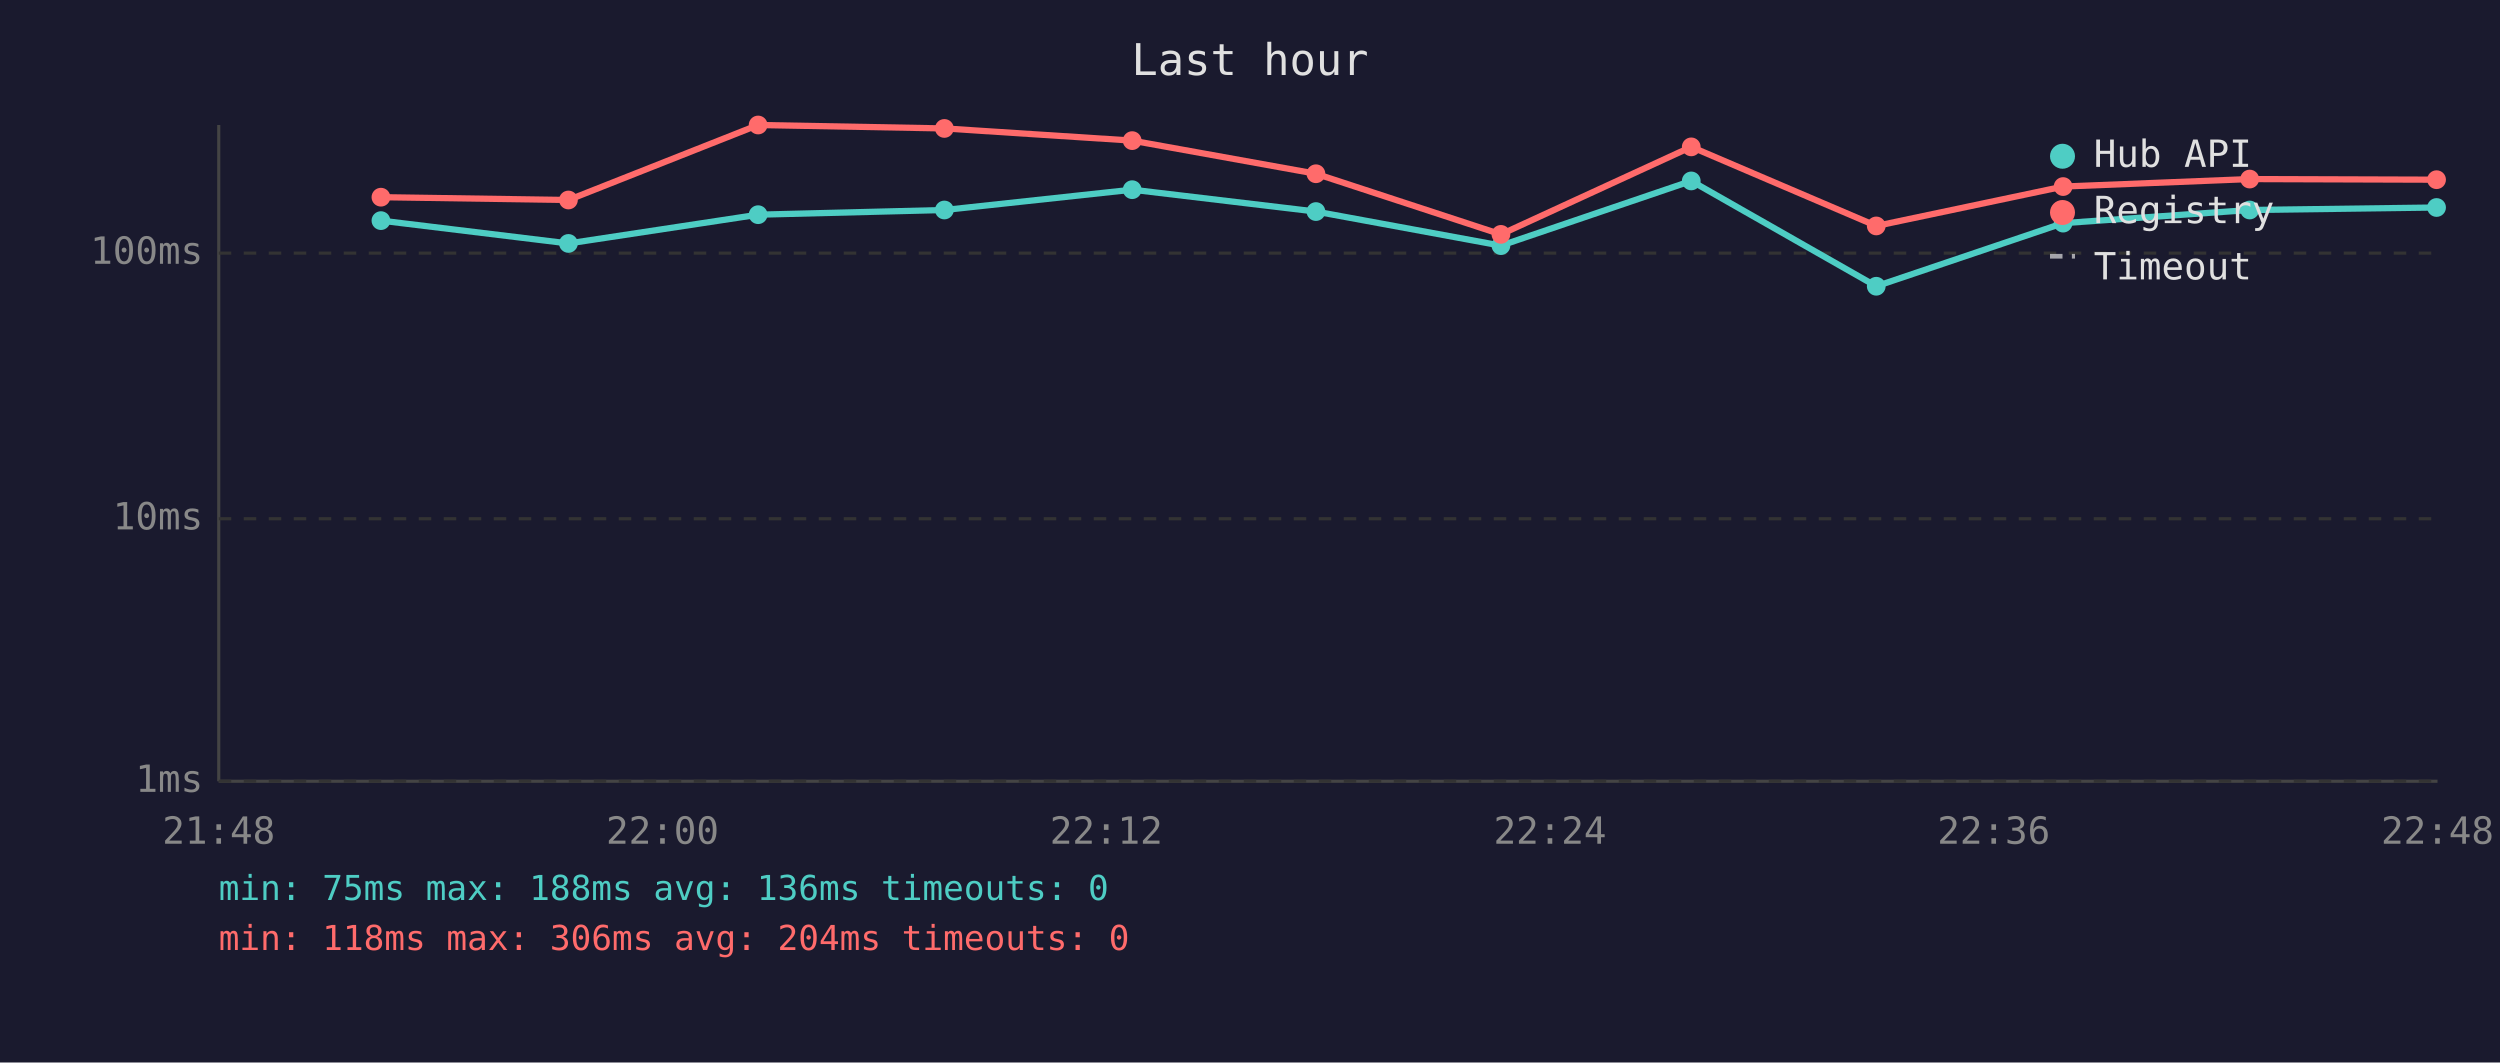
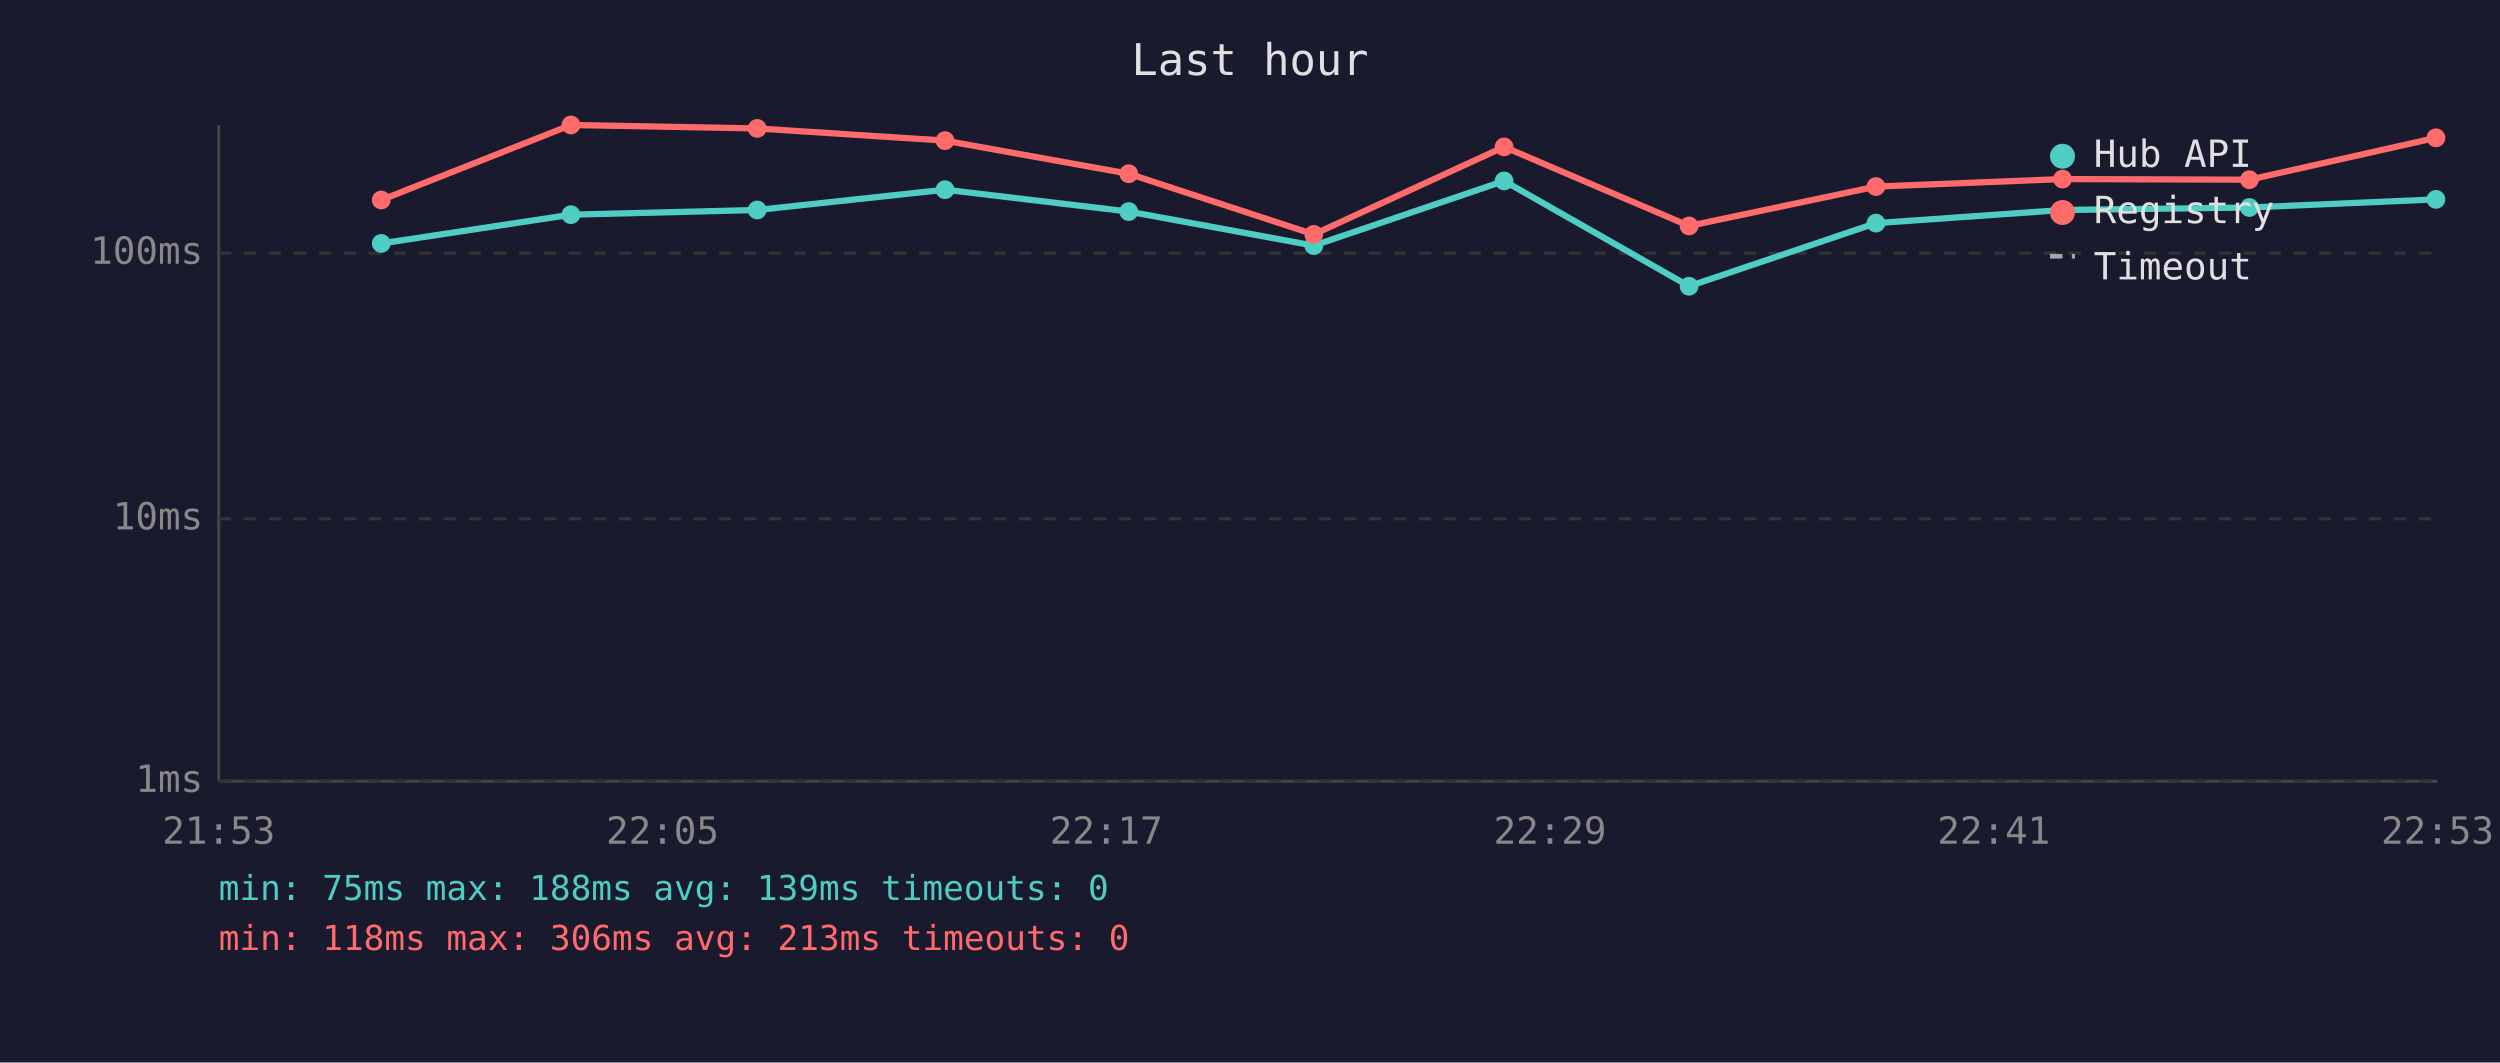
<svg xmlns="http://www.w3.org/2000/svg" viewBox="0 0 800 340" font-family="monospace" font-size="12">
  <rect width="800" height="340" fill="#1a1a2e" />
  <text x="400" y="24" fill="#e0e0e0" font-size="14" text-anchor="middle">Last hour</text>
  <line x1="70" y1="40" x2="70" y2="250" stroke="#444" stroke-width="1" />
  <line x1="70" y1="250" x2="780" y2="250" stroke="#444" stroke-width="1" />
  <line x1="70" y1="250" x2="780" y2="250" stroke="#333" stroke-width="1" stroke-dasharray="4" />
  <text x="65" y="250" fill="#888" text-anchor="end" dominant-baseline="middle">1ms</text>
  <line x1="70" y1="166" x2="780" y2="166" stroke="#333" stroke-width="1" stroke-dasharray="4" />
  <text x="65" y="166" fill="#888" text-anchor="end" dominant-baseline="middle">10ms</text>
  <line x1="70" y1="81" x2="780" y2="81" stroke="#333" stroke-width="1" stroke-dasharray="4" />
  <text x="65" y="81" fill="#888" text-anchor="end" dominant-baseline="middle">100ms</text>
-   <text x="70" y="270" fill="#888" text-anchor="middle">21:48</text>
-   <text x="212" y="270" fill="#888" text-anchor="middle">22:00</text>
-   <text x="354" y="270" fill="#888" text-anchor="middle">22:12</text>
-   <text x="496" y="270" fill="#888" text-anchor="middle">22:24</text>
-   <text x="638" y="270" fill="#888" text-anchor="middle">22:36</text>
-   <text x="780" y="270" fill="#888" text-anchor="middle">22:48</text>
-   <polyline points="121.9,70.6 181.9,77.9 242.6,68.7 302.2,67.2 362.3,60.7 421.1,67.7 480.3,78.6 541.2,57.9 600.4,91.6 660.2,71.4 719.9,67.2 779.7,66.4" fill="none" stroke="#4ecdc4" stroke-width="2" opacity="1" />
-   <circle cx="121.9" cy="70.6" r="3" fill="#4ecdc4" />
-   <circle cx="181.9" cy="77.9" r="3" fill="#4ecdc4" />
-   <circle cx="242.6" cy="68.7" r="3" fill="#4ecdc4" />
-   <circle cx="302.2" cy="67.2" r="3" fill="#4ecdc4" />
-   <circle cx="362.3" cy="60.7" r="3" fill="#4ecdc4" />
-   <circle cx="421.1" cy="67.7" r="3" fill="#4ecdc4" />
-   <circle cx="480.3" cy="78.6" r="3" fill="#4ecdc4" />
-   <circle cx="541.2" cy="57.9" r="3" fill="#4ecdc4" />
-   <circle cx="600.4" cy="91.6" r="3" fill="#4ecdc4" />
-   <circle cx="660.2" cy="71.4" r="3" fill="#4ecdc4" />
-   <circle cx="719.9" cy="67.2" r="3" fill="#4ecdc4" />
-   <circle cx="779.7" cy="66.4" r="3" fill="#4ecdc4" />
-   <polyline points="121.9,63.1 181.9,64.0 242.6,40.0 302.2,41.1 362.3,45.0 421.1,55.6 480.3,75.0 541.2,47.0 600.4,72.3 660.2,59.7 719.9,57.3 779.7,57.5" fill="none" stroke="#ff6b6b" stroke-width="2" opacity="1" />
-   <circle cx="121.9" cy="63.1" r="3" fill="#ff6b6b" />
-   <circle cx="181.9" cy="64.0" r="3" fill="#ff6b6b" />
-   <circle cx="242.6" cy="40.0" r="3" fill="#ff6b6b" />
-   <circle cx="302.2" cy="41.1" r="3" fill="#ff6b6b" />
-   <circle cx="362.3" cy="45.0" r="3" fill="#ff6b6b" />
-   <circle cx="421.1" cy="55.6" r="3" fill="#ff6b6b" />
-   <circle cx="480.3" cy="75.0" r="3" fill="#ff6b6b" />
-   <circle cx="541.2" cy="47.0" r="3" fill="#ff6b6b" />
-   <circle cx="600.4" cy="72.3" r="3" fill="#ff6b6b" />
-   <circle cx="660.2" cy="59.7" r="3" fill="#ff6b6b" />
-   <circle cx="719.9" cy="57.3" r="3" fill="#ff6b6b" />
-   <circle cx="779.7" cy="57.5" r="3" fill="#ff6b6b" />
+   <text x="70" y="270" fill="#888" text-anchor="middle">21:53</text>
+   <text x="212" y="270" fill="#888" text-anchor="middle">22:05</text>
+   <text x="354" y="270" fill="#888" text-anchor="middle">22:17</text>
+   <text x="496" y="270" fill="#888" text-anchor="middle">22:29</text>
+   <text x="638" y="270" fill="#888" text-anchor="middle">22:41</text>
+   <text x="780" y="270" fill="#888" text-anchor="middle">22:53</text>
+   <polyline points="122.0,77.9 182.7,68.7 242.3,67.2 302.4,60.7 361.2,67.7 420.4,78.6 481.3,57.9 540.5,91.6 600.3,71.4 660.0,67.2 719.8,66.4 779.5,63.8" fill="none" stroke="#4ecdc4" stroke-width="2" opacity="1" />
+   <circle cx="122.0" cy="77.9" r="3" fill="#4ecdc4" />
+   <circle cx="182.7" cy="68.7" r="3" fill="#4ecdc4" />
+   <circle cx="242.3" cy="67.2" r="3" fill="#4ecdc4" />
+   <circle cx="302.4" cy="60.7" r="3" fill="#4ecdc4" />
+   <circle cx="361.2" cy="67.7" r="3" fill="#4ecdc4" />
+   <circle cx="420.4" cy="78.6" r="3" fill="#4ecdc4" />
+   <circle cx="481.3" cy="57.9" r="3" fill="#4ecdc4" />
+   <circle cx="540.5" cy="91.6" r="3" fill="#4ecdc4" />
+   <circle cx="600.3" cy="71.4" r="3" fill="#4ecdc4" />
+   <circle cx="660.0" cy="67.2" r="3" fill="#4ecdc4" />
+   <circle cx="719.8" cy="66.4" r="3" fill="#4ecdc4" />
+   <circle cx="779.5" cy="63.8" r="3" fill="#4ecdc4" />
+   <polyline points="122.0,64.0 182.7,40.0 242.3,41.1 302.4,45.0 361.2,55.6 420.4,75.0 481.3,47.0 540.5,72.3 600.3,59.7 660.0,57.3 719.8,57.5 779.5,44.1" fill="none" stroke="#ff6b6b" stroke-width="2" opacity="1" />
+   <circle cx="122.0" cy="64.0" r="3" fill="#ff6b6b" />
+   <circle cx="182.7" cy="40.0" r="3" fill="#ff6b6b" />
+   <circle cx="242.3" cy="41.1" r="3" fill="#ff6b6b" />
+   <circle cx="302.4" cy="45.0" r="3" fill="#ff6b6b" />
+   <circle cx="361.2" cy="55.6" r="3" fill="#ff6b6b" />
+   <circle cx="420.4" cy="75.0" r="3" fill="#ff6b6b" />
+   <circle cx="481.3" cy="47.0" r="3" fill="#ff6b6b" />
+   <circle cx="540.5" cy="72.3" r="3" fill="#ff6b6b" />
+   <circle cx="600.3" cy="59.7" r="3" fill="#ff6b6b" />
+   <circle cx="660.0" cy="57.3" r="3" fill="#ff6b6b" />
+   <circle cx="719.8" cy="57.5" r="3" fill="#ff6b6b" />
+   <circle cx="779.5" cy="44.1" r="3" fill="#ff6b6b" />
  <circle cx="660" cy="50" r="4" fill="#4ecdc4" />
  <text x="670" y="50" fill="#e0e0e0" dominant-baseline="middle">Hub API</text>
  <circle cx="660" cy="68" r="4" fill="#ff6b6b" />
  <text x="670" y="68" fill="#e0e0e0" dominant-baseline="middle">Registry</text>
  <line x1="656" y1="82" x2="664" y2="82" stroke="#e0e0e0" stroke-width="1.5" stroke-dasharray="4,3" opacity="0.7" />
  <text x="670" y="86" fill="#e0e0e0" dominant-baseline="middle">Timeout</text>
-   <text x="70" y="288" fill="#4ecdc4" font-size="11">min: 75ms  max: 188ms  avg: 136ms  timeouts: 0</text>
-   <text x="70" y="304" fill="#ff6b6b" font-size="11">min: 118ms  max: 306ms  avg: 204ms  timeouts: 0</text>
+   <text x="70" y="288" fill="#4ecdc4" font-size="11">min: 75ms  max: 188ms  avg: 139ms  timeouts: 0</text>
+   <text x="70" y="304" fill="#ff6b6b" font-size="11">min: 118ms  max: 306ms  avg: 213ms  timeouts: 0</text>
</svg>
